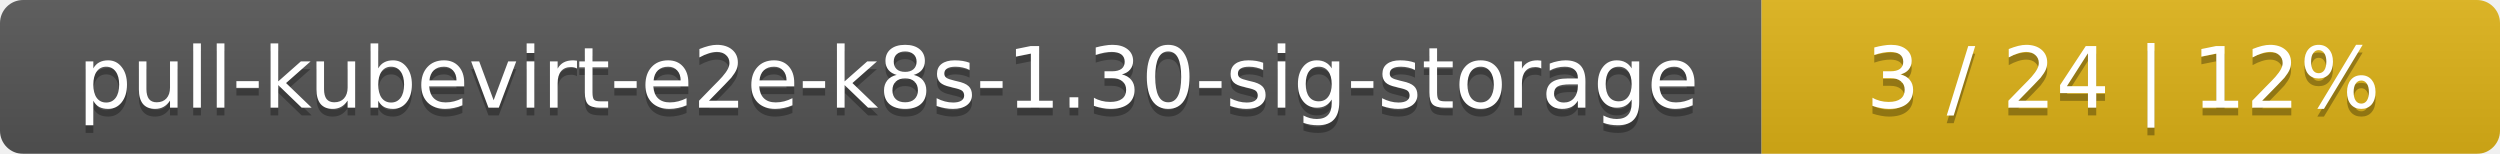
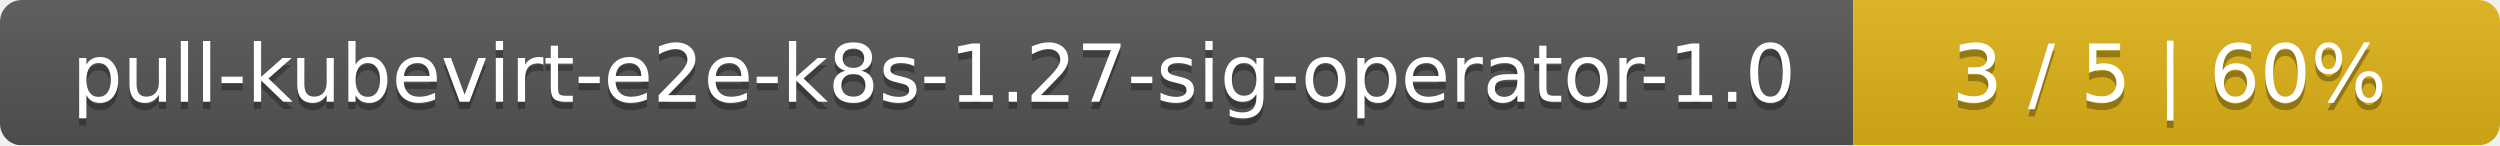
- <svg xmlns="http://www.w3.org/2000/svg" width="325" height="20">
+ <svg xmlns="http://www.w3.org/2000/svg" width="344" height="20">
  <linearGradient id="smooth" x2="0" y2="100%">
    <stop offset="0" stop-color="#bbb" stop-opacity=".1" />
    <stop offset="1" stop-opacity=".1" />
  </linearGradient>
  <mask id="round">
-     <rect width="325" height="20" rx="3" fill="#fff" />
+     <rect width="344" height="20" rx="3" fill="#fff" />
  </mask>
  <g mask="url(#round)">
-     <rect width="229" height="20" fill="#555" />
-     <rect x="229" width="96" height="20" fill="#dfb317" />
-     <rect width="325" height="20" fill="url(#smooth)" />
+     <rect width="255" height="20" fill="#555" />
+     <rect x="255" width="89" height="20" fill="#dfb317" />
+     <rect width="344" height="20" fill="url(#smooth)" />
  </g>
  <g fill="#fff" text-anchor="middle" font-family="DejaVu Sans,Verdana,Geneva,sans-serif" font-size="11">
-     <text x="115.5" y="15" fill="#010101" fill-opacity=".3">pull-kubevirt-e2e-k8s-1.30-sig-storage</text>
-     <text x="115.5" y="14">pull-kubevirt-e2e-k8s-1.30-sig-storage</text>
-     <text x="276" y="15" fill="#010101" fill-opacity=".3">3 / 24    |    12%</text>
-     <text x="276" y="14">3 / 24    |    12%</text>
+     <text x="128.5" y="15" fill="#010101" fill-opacity=".3">pull-kubevirt-e2e-k8s-1.27-sig-operator-1.0</text>
+     <text x="128.5" y="14">pull-kubevirt-e2e-k8s-1.27-sig-operator-1.0</text>
+     <text x="298.5" y="15" fill="#010101" fill-opacity=".3">3 / 5    |    60%</text>
+     <text x="298.5" y="14">3 / 5    |    60%</text>
  </g>
</svg>
